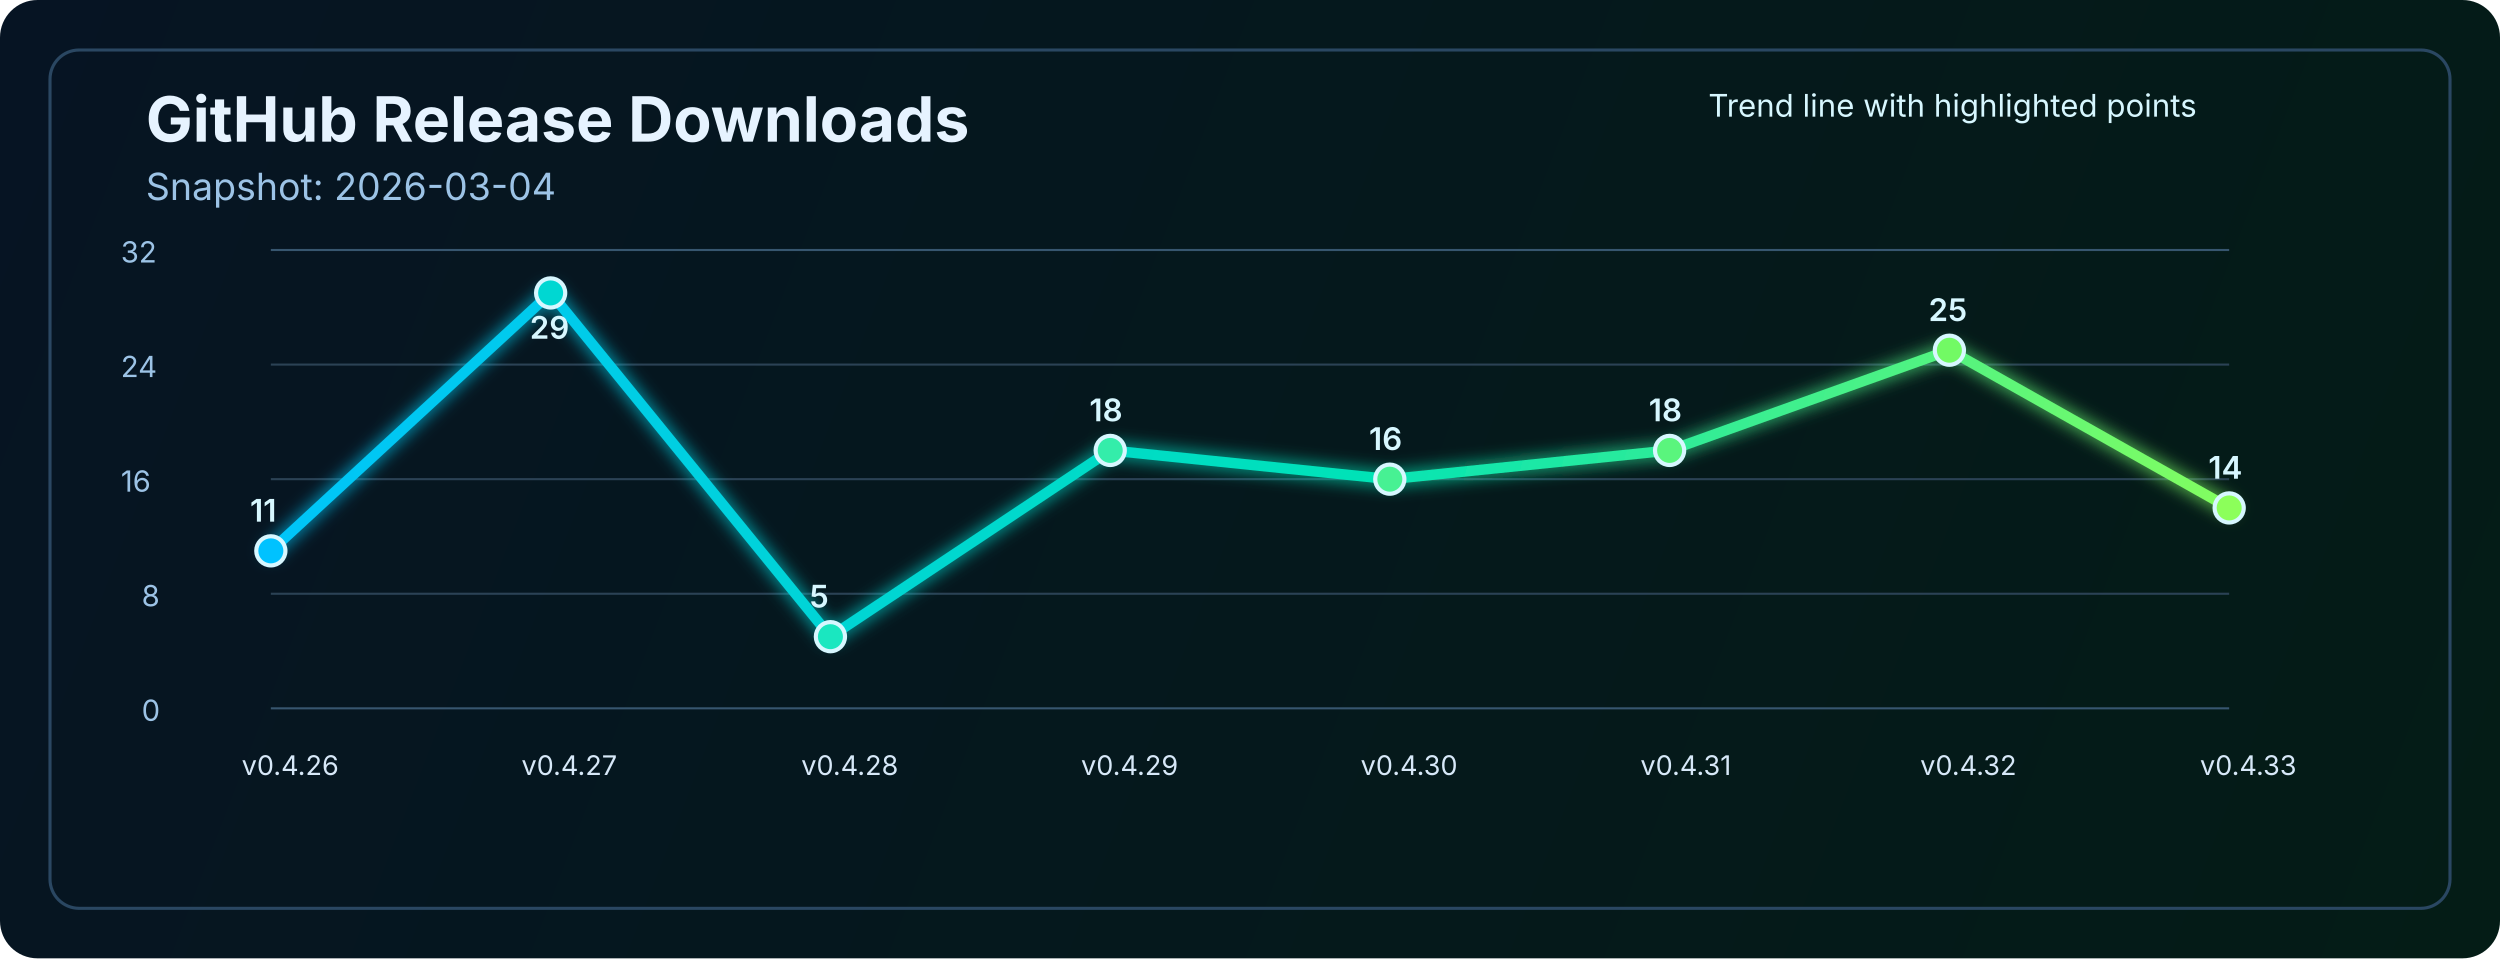
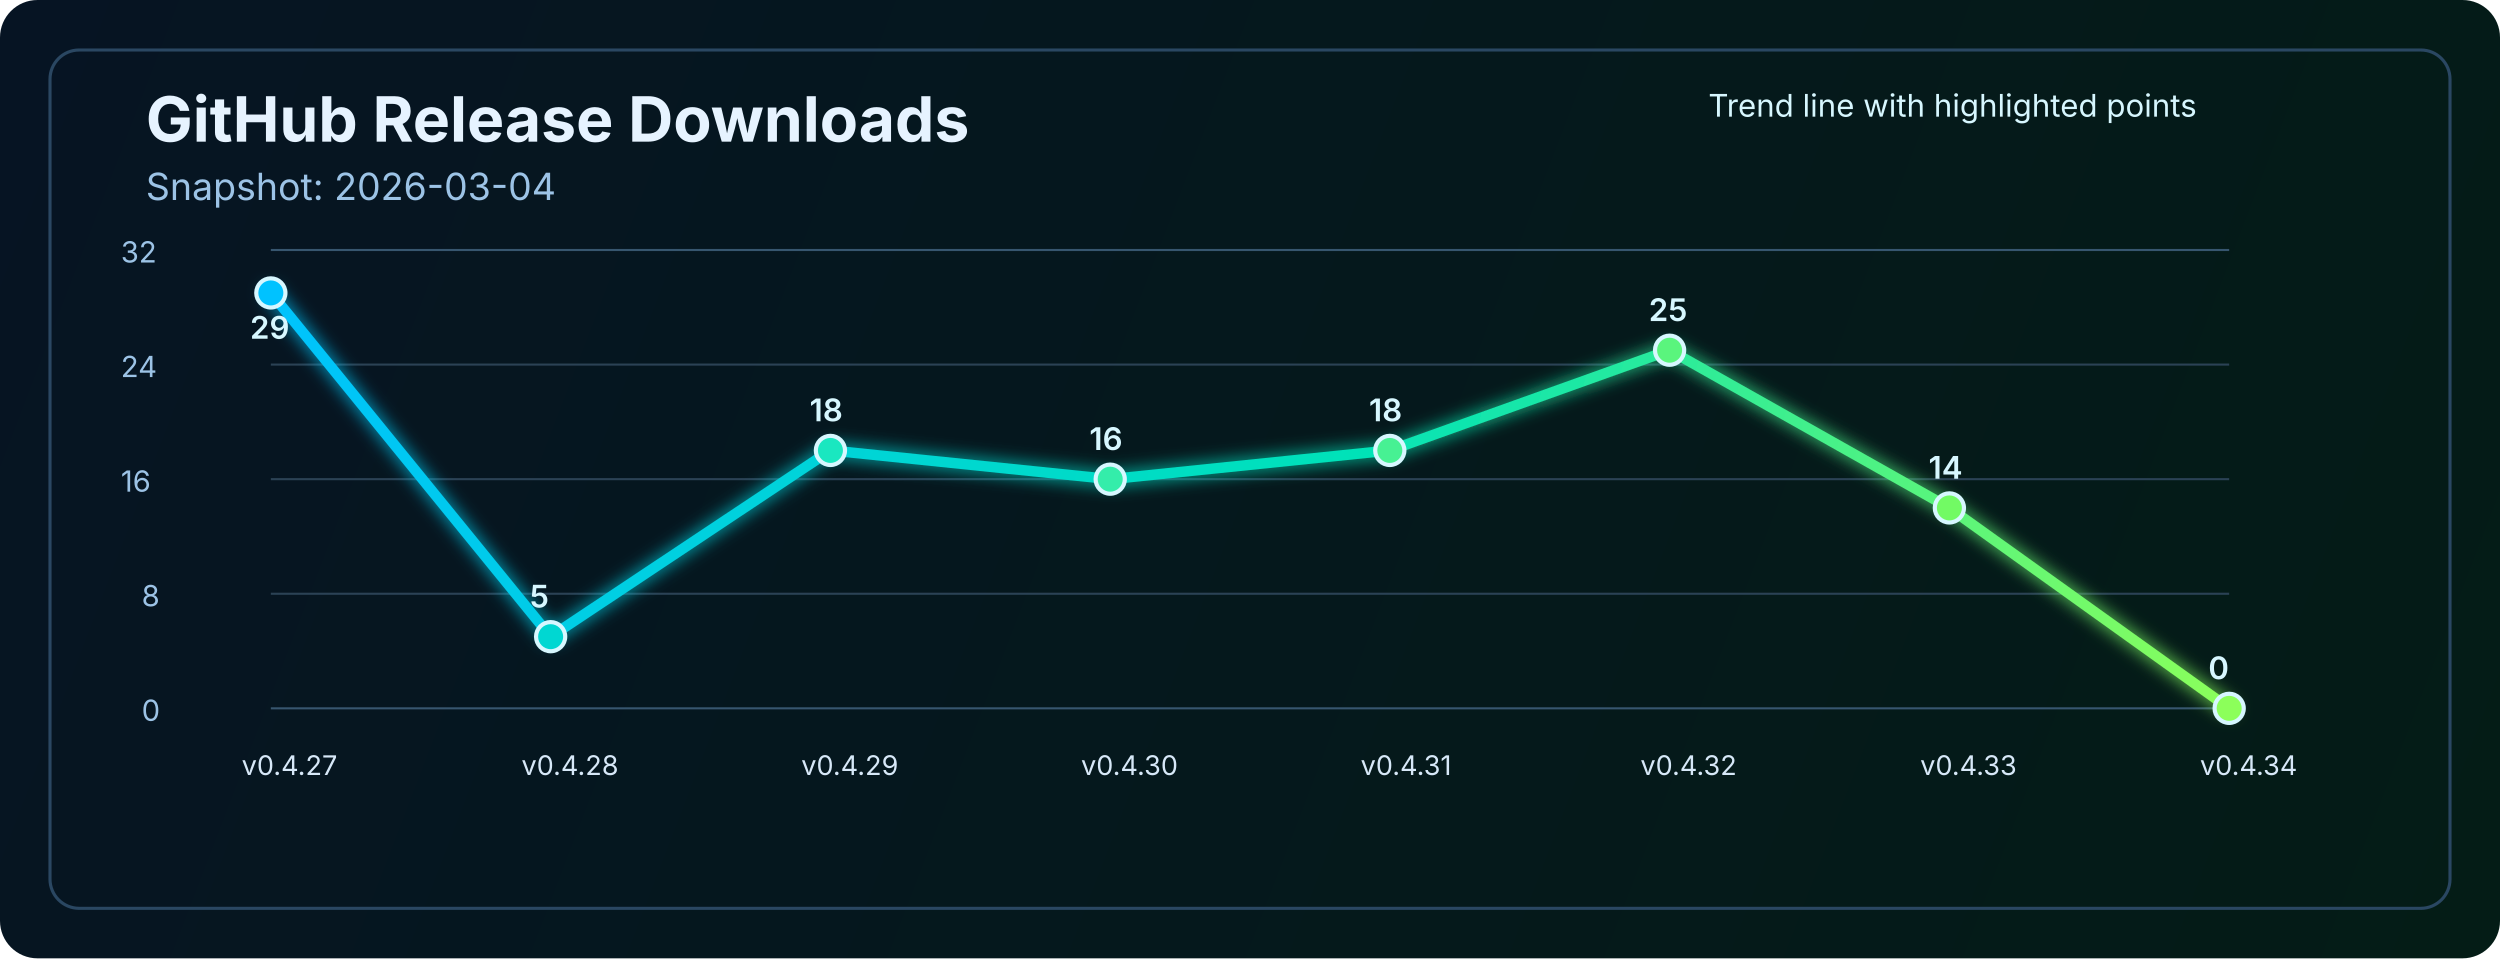
<svg xmlns="http://www.w3.org/2000/svg" width="1200" height="460" viewBox="0 0 1200 460" fill="none" role="img" aria-labelledby="title desc">
  <defs>
    <linearGradient id="bg" x1="0" y1="0" x2="1200" y2="460" gradientUnits="userSpaceOnUse">
      <stop stop-color="#061423" />
      <stop offset="1" stop-color="#041C16" />
    </linearGradient>
    <linearGradient id="line" x1="130" y1="86" x2="1070" y2="340" gradientUnits="userSpaceOnUse">
      <stop stop-color="#00C2FF" />
      <stop offset="0.55" stop-color="#00E2B8" />
      <stop offset="1" stop-color="#8CFF5A" />
    </linearGradient>
    <filter id="glow" x="-50%" y="-50%" width="200%" height="200%">
      <feGaussianBlur stdDeviation="4" result="blur" />
      <feMerge>
        <feMergeNode in="blur" />
        <feMergeNode in="SourceGraphic" />
      </feMerge>
    </filter>
  </defs>
  <rect width="1200" height="460" rx="18" fill="url(#bg)" />
  <rect x="24" y="24" width="1152" height="412" rx="14" stroke="#2A4762" stroke-width="1.5" />
  <text x="70" y="68" fill="#E6F3FF" font-size="30" font-family="SF Pro Display, -apple-system, BlinkMacSystemFont, Segoe UI, sans-serif" font-weight="700">GitHub Release Downloads</text>
  <text x="70" y="96" fill="#9CC3E6" font-size="18" font-family="SF Pro Text, -apple-system, BlinkMacSystemFont, Segoe UI, sans-serif">Snapshot: 2026-03-04</text>
  <line x1="130" y1="340.0" x2="1070" y2="340.0" stroke="#37566F" stroke-width="1" />
  <line x1="130" y1="285.0" x2="1070" y2="285.0" stroke="#2B4255" stroke-width="1" />
  <line x1="130" y1="230.0" x2="1070" y2="230.0" stroke="#2B4255" stroke-width="1" />
  <line x1="130" y1="175.0" x2="1070" y2="175.0" stroke="#2B4255" stroke-width="1" />
  <line x1="130" y1="120.0" x2="1070" y2="120.0" stroke="#37566F" stroke-width="1" />
  <text x="68" y="346.0" fill="#9CC3E6" font-size="14" font-family="SF Pro Text, -apple-system, BlinkMacSystemFont, Segoe UI, sans-serif">0</text>
  <text x="68" y="291.0" fill="#9CC3E6" font-size="14" font-family="SF Pro Text, -apple-system, BlinkMacSystemFont, Segoe UI, sans-serif">8</text>
  <text x="58" y="236.0" fill="#9CC3E6" font-size="14" font-family="SF Pro Text, -apple-system, BlinkMacSystemFont, Segoe UI, sans-serif">16</text>
  <text x="58" y="181.0" fill="#9CC3E6" font-size="14" font-family="SF Pro Text, -apple-system, BlinkMacSystemFont, Segoe UI, sans-serif">24</text>
  <text x="58" y="126.0" fill="#9CC3E6" font-size="14" font-family="SF Pro Text, -apple-system, BlinkMacSystemFont, Segoe UI, sans-serif">32</text>
-   <polyline points="130.0,264.4 264.3,140.6 398.6,305.6 532.9,216.2 667.1,230.0 801.4,216.2 935.7,168.1 1070.0,243.8" fill="none" stroke="url(#line)" stroke-width="5" stroke-linecap="round" stroke-linejoin="round" filter="url(#glow)" />
-   <circle cx="130.0" cy="264.4" r="7" fill="#00C2FF" stroke="#D7F7FF" stroke-width="2" />
-   <circle cx="264.3" cy="140.6" r="7" fill="#00D7D2" stroke="#D7F7FF" stroke-width="2" />
-   <circle cx="398.6" cy="305.6" r="7" fill="#1AE7C0" stroke="#D7F7FF" stroke-width="2" />
-   <circle cx="532.9" cy="216.2" r="7" fill="#34EDAA" stroke="#D7F7FF" stroke-width="2" />
-   <circle cx="667.1" cy="230.0" r="7" fill="#47F193" stroke="#D7F7FF" stroke-width="2" />
-   <circle cx="801.4" cy="216.2" r="7" fill="#5AF57D" stroke="#D7F7FF" stroke-width="2" />
-   <circle cx="935.7" cy="168.1" r="7" fill="#72FA64" stroke="#D7F7FF" stroke-width="2" />
-   <circle cx="1070.0" cy="243.8" r="7" fill="#8CFF5A" stroke="#D7F7FF" stroke-width="2" />
-   <text x="116.0" y="372" fill="#D7E8F8" font-size="13" font-family="SF Pro Text, -apple-system, BlinkMacSystemFont, Segoe UI, sans-serif">v0.4.26</text>
-   <text x="250.3" y="372" fill="#D7E8F8" font-size="13" font-family="SF Pro Text, -apple-system, BlinkMacSystemFont, Segoe UI, sans-serif">v0.4.27</text>
-   <text x="384.6" y="372" fill="#D7E8F8" font-size="13" font-family="SF Pro Text, -apple-system, BlinkMacSystemFont, Segoe UI, sans-serif">v0.4.28</text>
-   <text x="518.9" y="372" fill="#D7E8F8" font-size="13" font-family="SF Pro Text, -apple-system, BlinkMacSystemFont, Segoe UI, sans-serif">v0.4.29</text>
-   <text x="653.1" y="372" fill="#D7E8F8" font-size="13" font-family="SF Pro Text, -apple-system, BlinkMacSystemFont, Segoe UI, sans-serif">v0.4.30</text>
-   <text x="787.4" y="372" fill="#D7E8F8" font-size="13" font-family="SF Pro Text, -apple-system, BlinkMacSystemFont, Segoe UI, sans-serif">v0.4.31</text>
-   <text x="921.7" y="372" fill="#D7E8F8" font-size="13" font-family="SF Pro Text, -apple-system, BlinkMacSystemFont, Segoe UI, sans-serif">v0.4.32</text>
-   <text x="1056.0" y="372" fill="#D7E8F8" font-size="13" font-family="SF Pro Text, -apple-system, BlinkMacSystemFont, Segoe UI, sans-serif">v0.4.33</text>
-   <text x="120.0" y="250.4" fill="#D7F7FF" font-size="15" font-family="SF Pro Text, -apple-system, BlinkMacSystemFont, Segoe UI, sans-serif" font-weight="600">11</text>
-   <text x="254.3" y="162.6" fill="#D7F7FF" font-size="15" font-family="SF Pro Text, -apple-system, BlinkMacSystemFont, Segoe UI, sans-serif" font-weight="600">29</text>
-   <text x="388.6" y="291.6" fill="#D7F7FF" font-size="15" font-family="SF Pro Text, -apple-system, BlinkMacSystemFont, Segoe UI, sans-serif" font-weight="600">5</text>
-   <text x="522.9" y="202.2" fill="#D7F7FF" font-size="15" font-family="SF Pro Text, -apple-system, BlinkMacSystemFont, Segoe UI, sans-serif" font-weight="600">18</text>
-   <text x="657.1" y="216.0" fill="#D7F7FF" font-size="15" font-family="SF Pro Text, -apple-system, BlinkMacSystemFont, Segoe UI, sans-serif" font-weight="600">16</text>
-   <text x="791.4" y="202.2" fill="#D7F7FF" font-size="15" font-family="SF Pro Text, -apple-system, BlinkMacSystemFont, Segoe UI, sans-serif" font-weight="600">18</text>
-   <text x="925.7" y="154.1" fill="#D7F7FF" font-size="15" font-family="SF Pro Text, -apple-system, BlinkMacSystemFont, Segoe UI, sans-serif" font-weight="600">25</text>
-   <text x="1060.0" y="229.8" fill="#D7F7FF" font-size="15" font-family="SF Pro Text, -apple-system, BlinkMacSystemFont, Segoe UI, sans-serif" font-weight="600">14</text>
+   <polyline points="130.0,140.6 264.3,305.6 398.6,216.2 532.9,230.0 667.1,216.2 801.4,168.1 935.7,243.8 1070.0,340.0" fill="none" stroke="url(#line)" stroke-width="5" stroke-linecap="round" stroke-linejoin="round" filter="url(#glow)" />
+   <circle cx="130.0" cy="140.6" r="7" fill="#00C2FF" stroke="#D7F7FF" stroke-width="2" />
+   <circle cx="264.3" cy="305.6" r="7" fill="#00D7D2" stroke="#D7F7FF" stroke-width="2" />
+   <circle cx="398.6" cy="216.2" r="7" fill="#1AE7C0" stroke="#D7F7FF" stroke-width="2" />
+   <circle cx="532.9" cy="230.0" r="7" fill="#34EDAA" stroke="#D7F7FF" stroke-width="2" />
+   <circle cx="667.1" cy="216.2" r="7" fill="#47F193" stroke="#D7F7FF" stroke-width="2" />
+   <circle cx="801.4" cy="168.1" r="7" fill="#5AF57D" stroke="#D7F7FF" stroke-width="2" />
+   <circle cx="935.7" cy="243.8" r="7" fill="#72FA64" stroke="#D7F7FF" stroke-width="2" />
+   <circle cx="1070.0" cy="340.0" r="7" fill="#8CFF5A" stroke="#D7F7FF" stroke-width="2" />
+   <text x="116.0" y="372" fill="#D7E8F8" font-size="13" font-family="SF Pro Text, -apple-system, BlinkMacSystemFont, Segoe UI, sans-serif">v0.4.27</text>
+   <text x="250.3" y="372" fill="#D7E8F8" font-size="13" font-family="SF Pro Text, -apple-system, BlinkMacSystemFont, Segoe UI, sans-serif">v0.4.28</text>
+   <text x="384.6" y="372" fill="#D7E8F8" font-size="13" font-family="SF Pro Text, -apple-system, BlinkMacSystemFont, Segoe UI, sans-serif">v0.4.29</text>
+   <text x="518.9" y="372" fill="#D7E8F8" font-size="13" font-family="SF Pro Text, -apple-system, BlinkMacSystemFont, Segoe UI, sans-serif">v0.4.30</text>
+   <text x="653.1" y="372" fill="#D7E8F8" font-size="13" font-family="SF Pro Text, -apple-system, BlinkMacSystemFont, Segoe UI, sans-serif">v0.4.31</text>
+   <text x="787.4" y="372" fill="#D7E8F8" font-size="13" font-family="SF Pro Text, -apple-system, BlinkMacSystemFont, Segoe UI, sans-serif">v0.4.32</text>
+   <text x="921.7" y="372" fill="#D7E8F8" font-size="13" font-family="SF Pro Text, -apple-system, BlinkMacSystemFont, Segoe UI, sans-serif">v0.4.33</text>
+   <text x="1056.0" y="372" fill="#D7E8F8" font-size="13" font-family="SF Pro Text, -apple-system, BlinkMacSystemFont, Segoe UI, sans-serif">v0.4.34</text>
+   <text x="120.0" y="162.6" fill="#D7F7FF" font-size="15" font-family="SF Pro Text, -apple-system, BlinkMacSystemFont, Segoe UI, sans-serif" font-weight="600">29</text>
+   <text x="254.3" y="291.6" fill="#D7F7FF" font-size="15" font-family="SF Pro Text, -apple-system, BlinkMacSystemFont, Segoe UI, sans-serif" font-weight="600">5</text>
+   <text x="388.6" y="202.2" fill="#D7F7FF" font-size="15" font-family="SF Pro Text, -apple-system, BlinkMacSystemFont, Segoe UI, sans-serif" font-weight="600">18</text>
+   <text x="522.9" y="216.0" fill="#D7F7FF" font-size="15" font-family="SF Pro Text, -apple-system, BlinkMacSystemFont, Segoe UI, sans-serif" font-weight="600">16</text>
+   <text x="657.1" y="202.2" fill="#D7F7FF" font-size="15" font-family="SF Pro Text, -apple-system, BlinkMacSystemFont, Segoe UI, sans-serif" font-weight="600">18</text>
+   <text x="791.4" y="154.1" fill="#D7F7FF" font-size="15" font-family="SF Pro Text, -apple-system, BlinkMacSystemFont, Segoe UI, sans-serif" font-weight="600">25</text>
+   <text x="925.7" y="229.8" fill="#D7F7FF" font-size="15" font-family="SF Pro Text, -apple-system, BlinkMacSystemFont, Segoe UI, sans-serif" font-weight="600">14</text>
+   <text x="1060.0" y="326.0" fill="#D7F7FF" font-size="15" font-family="SF Pro Text, -apple-system, BlinkMacSystemFont, Segoe UI, sans-serif" font-weight="600">0</text>
  <text x="820" y="56" fill="#D7F7FF" font-size="15" font-family="SF Pro Text, -apple-system, BlinkMacSystemFont, Segoe UI, sans-serif">Trend line with highlighted points</text>
</svg>
